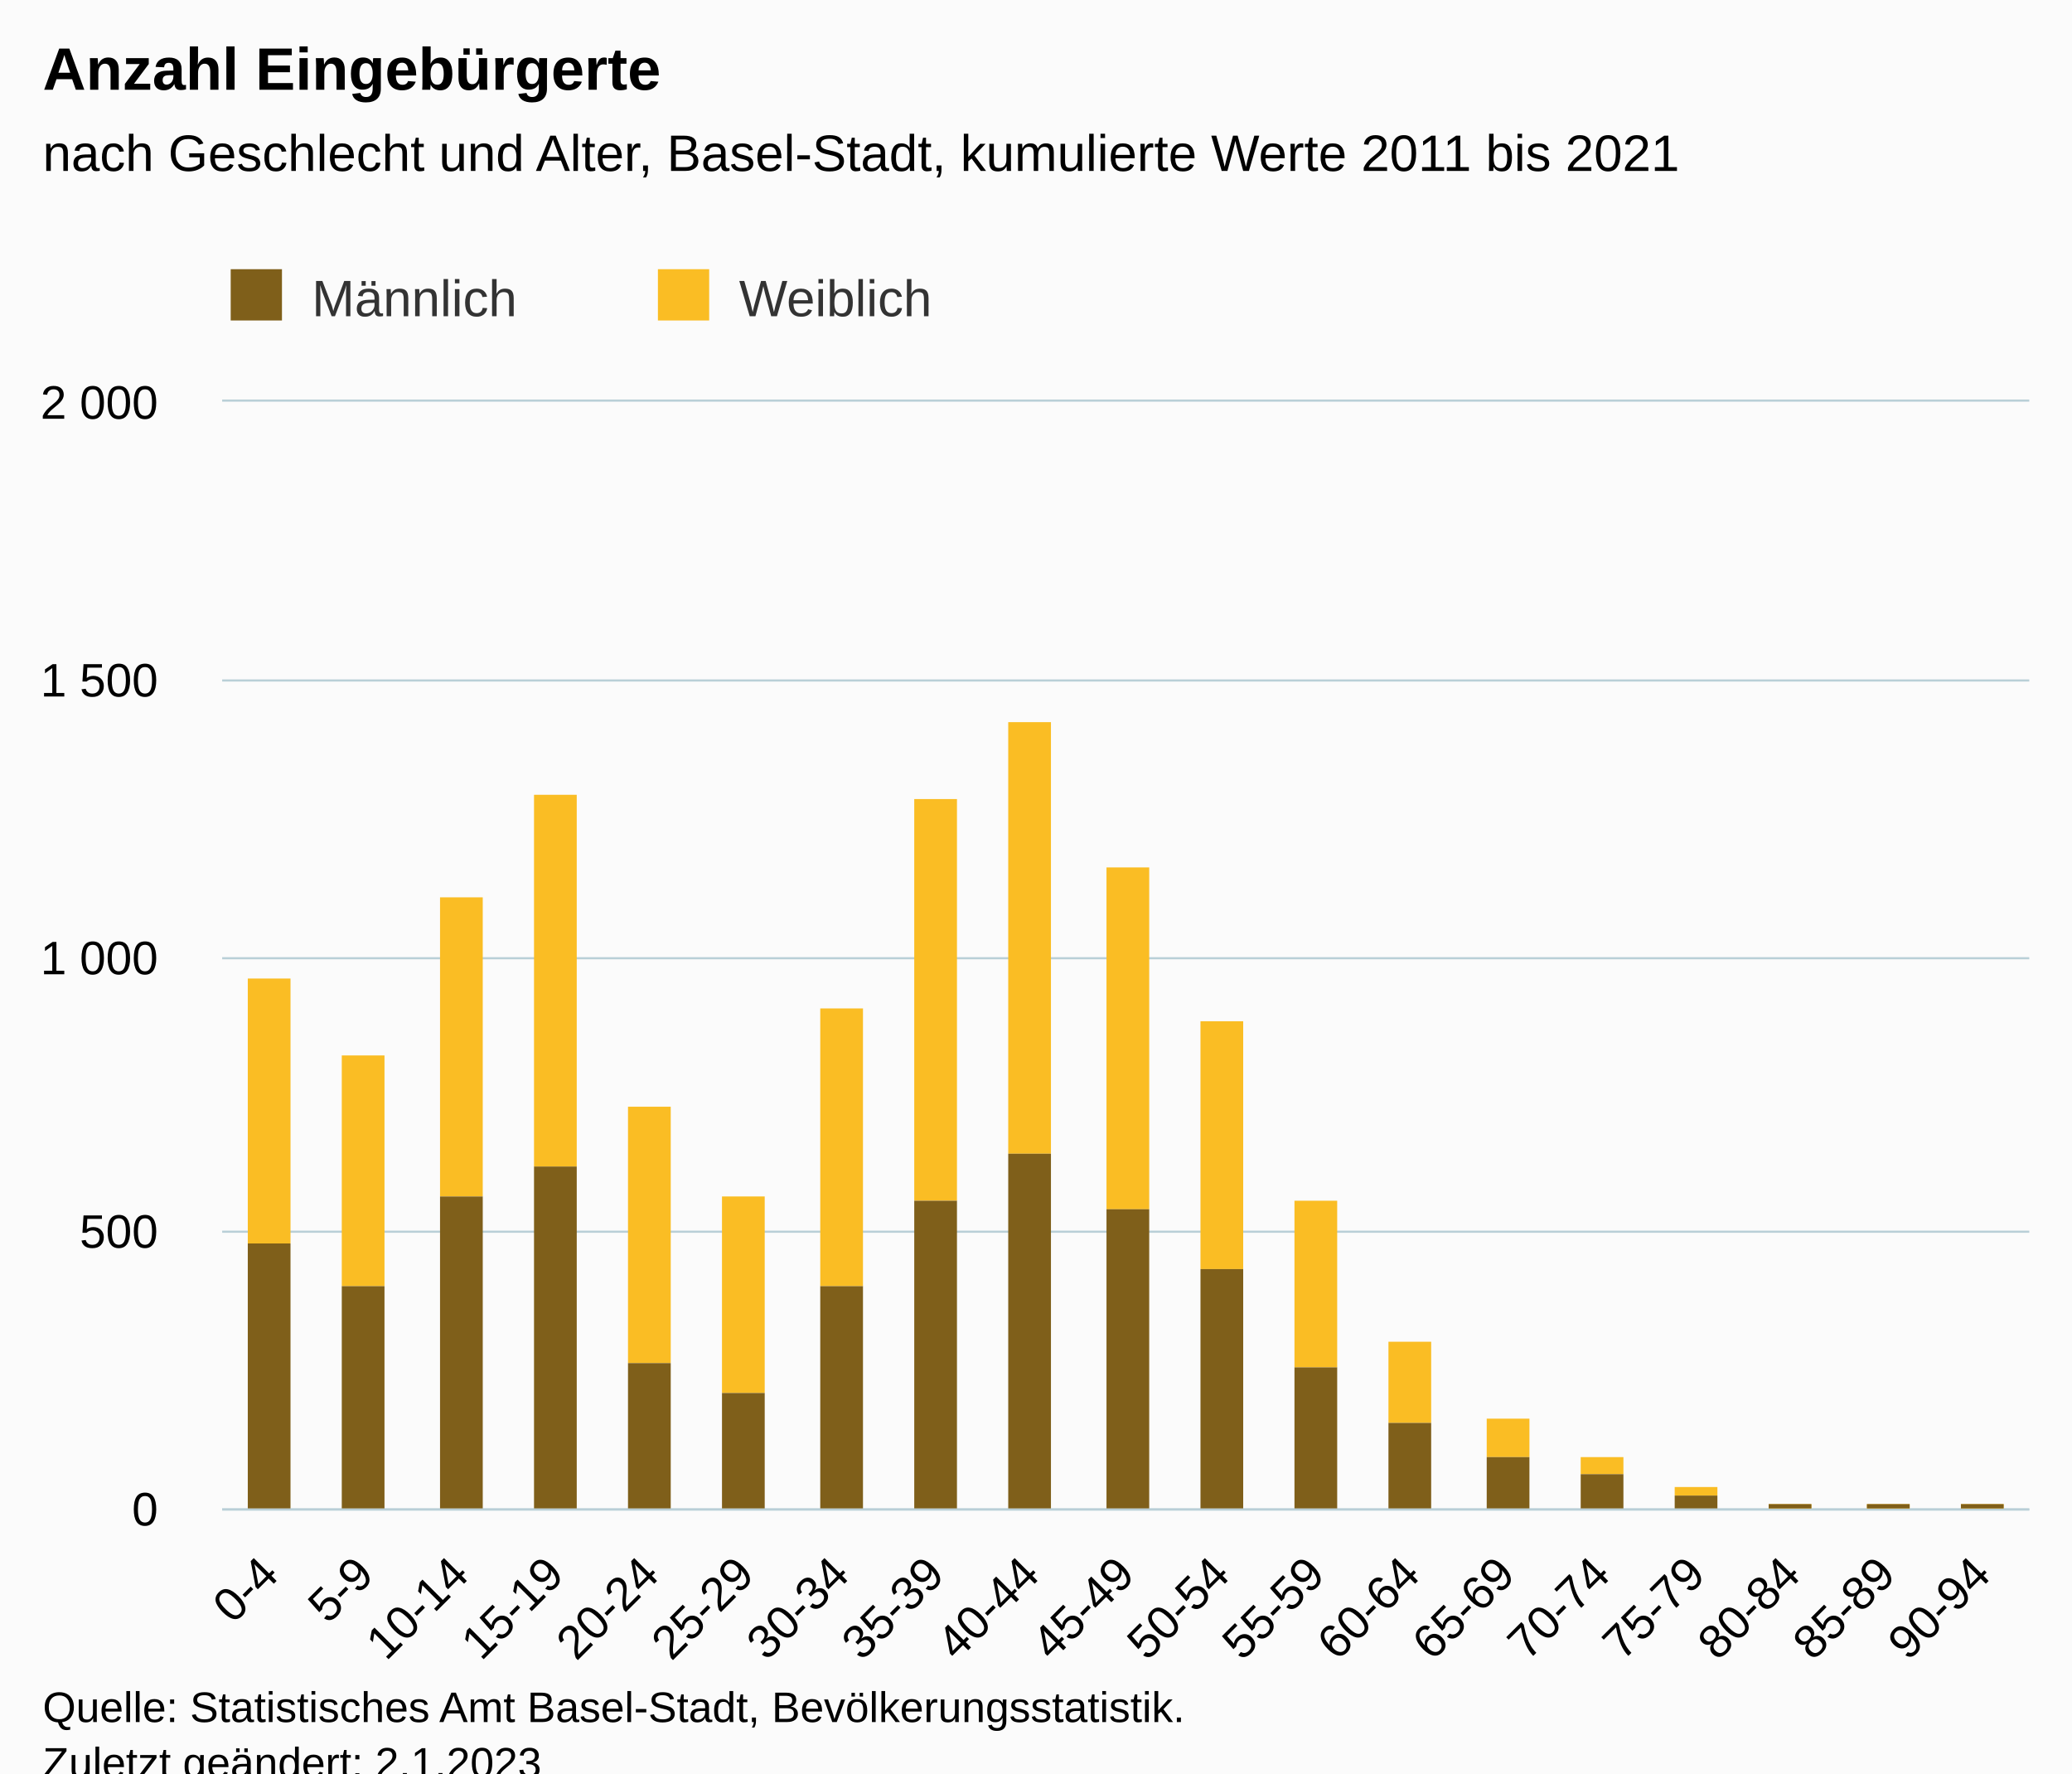
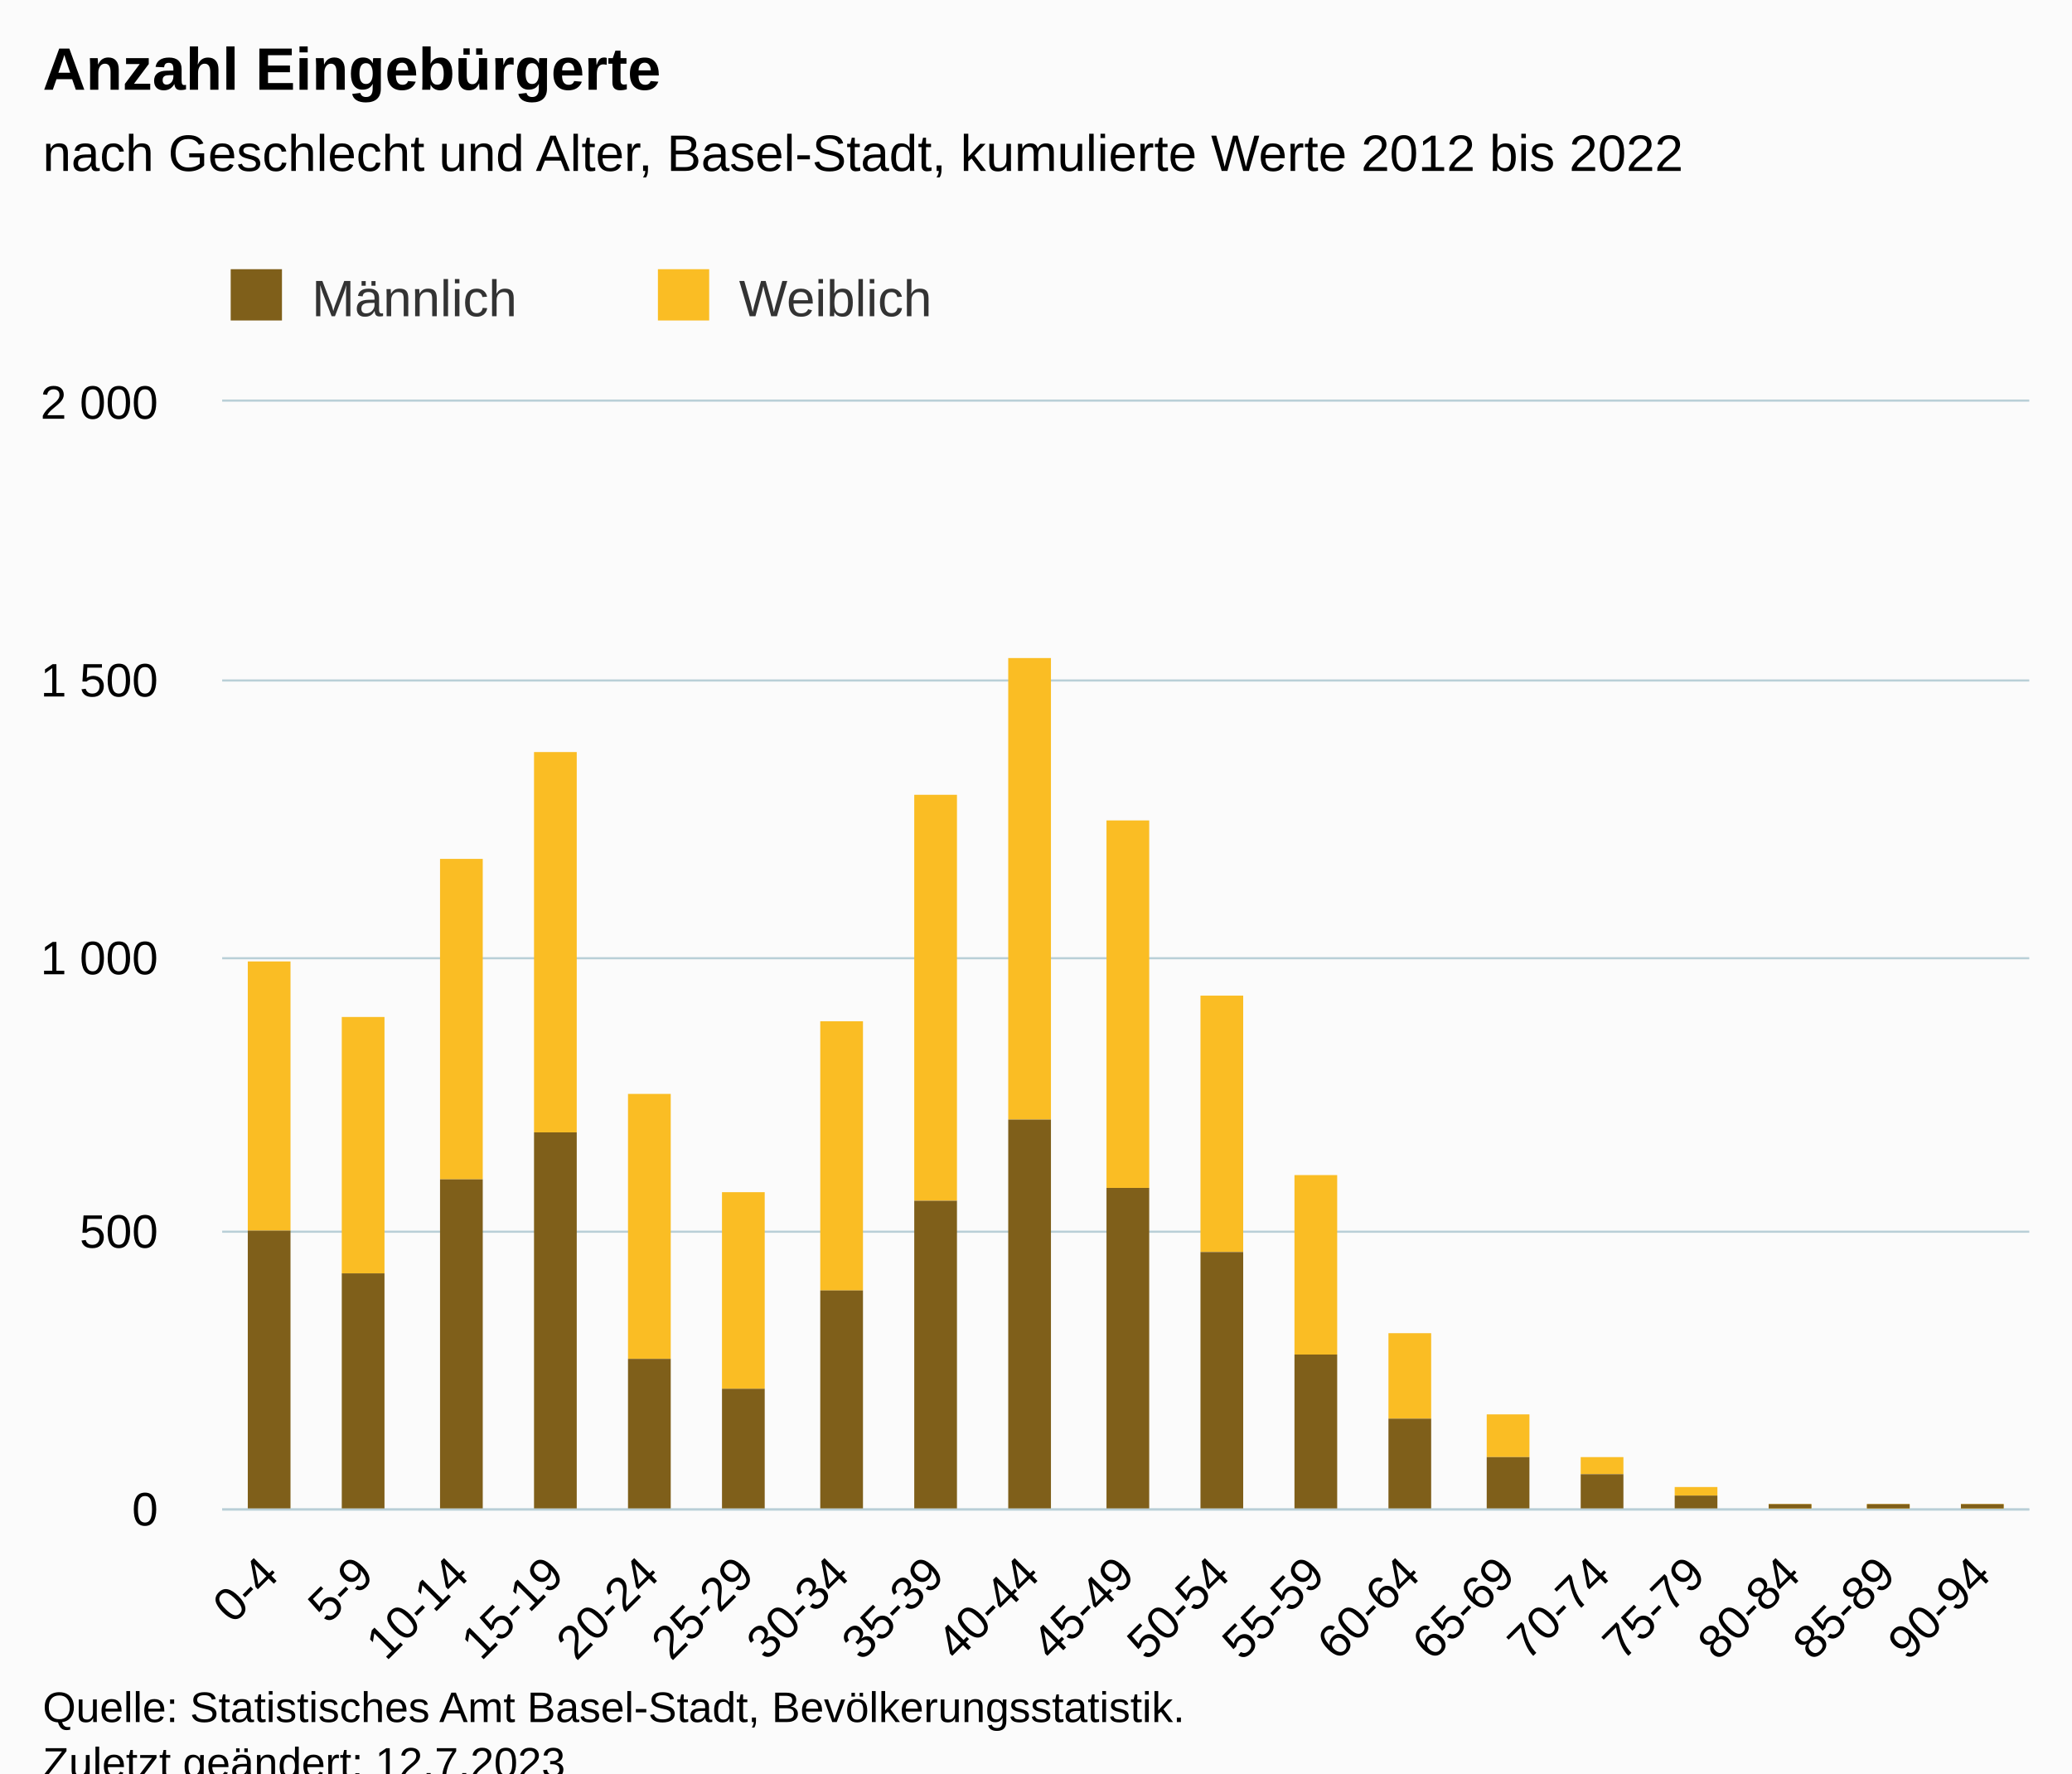
<svg xmlns="http://www.w3.org/2000/svg" version="1.1" class="highcharts-root" style="font-family:Arial;font-size:12px;" viewBox="0 0 485 415">
  <defs>
-     <clipPath id="highcharts-pv6a12s-45-">
+     <clipPath id="highcharts-c9ra3aq-45-">
      <rect x="0" y="0" width="423" height="259" fill="none" />
    </clipPath>
-     <clipPath id="highcharts-pv6a12s-65-">
+     <clipPath id="highcharts-c9ra3aq-65-">
      <rect x="0" y="0" width="423" height="259" fill="none" />
    </clipPath>
-     <clipPath id="highcharts-pv6a12s-85-">
+     <clipPath id="highcharts-c9ra3aq-85-">
      <rect x="52" y="94" width="423" height="259" fill="none" />
    </clipPath>
  </defs>
  <rect fill="#fbfbfb" class="highcharts-background" x="0" y="0" width="485" height="428" rx="0" ry="0" />
  <rect fill="none" class="highcharts-plot-background" x="52" y="94" width="423" height="259" />
  <g class="highcharts-pane-group" data-z-index="0" />
  <g class="highcharts-grid highcharts-xaxis-grid" data-z-index="1">
    <path fill="none" data-z-index="1" class="highcharts-grid-line" d="M 73.5 94 L 73.5 353" opacity="1" />
    <path fill="none" data-z-index="1" class="highcharts-grid-line" d="M 96.5 94 L 96.5 353" opacity="1" />
    <path fill="none" data-z-index="1" class="highcharts-grid-line" d="M 118.5 94 L 118.5 353" opacity="1" />
    <path fill="none" data-z-index="1" class="highcharts-grid-line" d="M 140.5 94 L 140.5 353" opacity="1" />
    <path fill="none" data-z-index="1" class="highcharts-grid-line" d="M 162.5 94 L 162.5 353" opacity="1" />
    <path fill="none" data-z-index="1" class="highcharts-grid-line" d="M 185.5 94 L 185.5 353" opacity="1" />
    <path fill="none" data-z-index="1" class="highcharts-grid-line" d="M 207.5 94 L 207.5 353" opacity="1" />
    <path fill="none" data-z-index="1" class="highcharts-grid-line" d="M 229.5 94 L 229.5 353" opacity="1" />
    <path fill="none" data-z-index="1" class="highcharts-grid-line" d="M 251.5 94 L 251.5 353" opacity="1" />
    <path fill="none" data-z-index="1" class="highcharts-grid-line" d="M 274.5 94 L 274.5 353" opacity="1" />
    <path fill="none" data-z-index="1" class="highcharts-grid-line" d="M 296.5 94 L 296.5 353" opacity="1" />
    <path fill="none" data-z-index="1" class="highcharts-grid-line" d="M 318.5 94 L 318.5 353" opacity="1" />
    <path fill="none" data-z-index="1" class="highcharts-grid-line" d="M 340.5 94 L 340.5 353" opacity="1" />
    <path fill="none" data-z-index="1" class="highcharts-grid-line" d="M 363.5 94 L 363.5 353" opacity="1" />
    <path fill="none" data-z-index="1" class="highcharts-grid-line" d="M 385.5 94 L 385.5 353" opacity="1" />
    <path fill="none" data-z-index="1" class="highcharts-grid-line" d="M 407.5 94 L 407.5 353" opacity="1" />
    <path fill="none" data-z-index="1" class="highcharts-grid-line" d="M 429.5 94 L 429.5 353" opacity="1" />
    <path fill="none" data-z-index="1" class="highcharts-grid-line" d="M 452.5 94 L 452.5 353" opacity="1" />
    <path fill="none" data-z-index="1" class="highcharts-grid-line" d="M 474.5 94 L 474.5 353" opacity="1" />
    <path fill="none" data-z-index="1" class="highcharts-grid-line" d="M 51.5 94 L 51.5 353" opacity="1" />
  </g>
  <g class="highcharts-grid highcharts-yaxis-grid" data-z-index="1">
    <path fill="none" stroke="#B9CFD7" stroke-width="0.5" data-z-index="1" class="highcharts-grid-line" d="M 52 353.25 L 475 353.25" opacity="1" />
    <path fill="none" stroke="#B9CFD7" stroke-width="0.5" data-z-index="1" class="highcharts-grid-line" d="M 52 288.25 L 475 288.25" opacity="1" />
    <path fill="none" stroke="#B9CFD7" stroke-width="0.5" data-z-index="1" class="highcharts-grid-line" d="M 52 224.25 L 475 224.25" opacity="1" />
    <path fill="none" stroke="#B9CFD7" stroke-width="0.5" data-z-index="1" class="highcharts-grid-line" d="M 52 159.25 L 475 159.25" opacity="1" />
    <path fill="none" stroke="#B9CFD7" stroke-width="0.5" data-z-index="1" class="highcharts-grid-line" d="M 52 93.75 L 475 93.75" opacity="1" />
  </g>
  <rect fill="none" class="highcharts-plot-border" data-z-index="1" x="52" y="94" width="423" height="259" />
  <g class="highcharts-axis highcharts-xaxis" data-z-index="2">
    <path fill="none" class="highcharts-axis-line" stroke="#B9CFD7" stroke-width="0.5" data-z-index="7" d="M 52 353.25 L 475 353.25" />
  </g>
  <g class="highcharts-axis highcharts-yaxis" data-z-index="2">
    <path fill="none" class="highcharts-axis-line" data-z-index="7" d="M 52 94 L 52 353" />
  </g>
  <g class="highcharts-series-group" data-z-index="3">
-     <g class="highcharts-series highcharts-series-0 highcharts-column-series" data-z-index="0.1" opacity="1" transform="translate(52,94) scale(1 1)" clip-path="url(#highcharts-pv6a12s-65-)">
-       <rect x="6" y="135" width="10" height="62" fill="#FABD24" opacity="1" class="highcharts-point" />
-       <rect x="28" y="153" width="10" height="54" fill="#FABD24" opacity="1" class="highcharts-point" />
-       <rect x="51" y="116" width="10" height="70" fill="#FABD24" opacity="1" class="highcharts-point" />
-       <rect x="73" y="92" width="10" height="87" fill="#FABD24" opacity="1" class="highcharts-point" />
-       <rect x="95" y="165" width="10" height="60" fill="#FABD24" opacity="1" class="highcharts-point" />
-       <rect x="117" y="186" width="10" height="46" fill="#FABD24" opacity="1" class="highcharts-point" />
-       <rect x="140" y="142" width="10" height="65" fill="#FABD24" opacity="1" class="highcharts-point" />
-       <rect x="162" y="93" width="10" height="94" fill="#FABD24" opacity="1" class="highcharts-point" />
-       <rect x="184" y="75" width="10" height="101" fill="#FABD24" opacity="1" class="highcharts-point" />
-       <rect x="207" y="109" width="10" height="80" fill="#FABD24" opacity="1" class="highcharts-point" />
-       <rect x="229" y="145" width="10" height="58" fill="#FABD24" opacity="1" class="highcharts-point" />
-       <rect x="251" y="187" width="10" height="39" fill="#FABD24" opacity="1" class="highcharts-point" />
-       <rect x="273" y="220" width="10" height="19" fill="#FABD24" opacity="1" class="highcharts-point" />
-       <rect x="296" y="238" width="10" height="9" fill="#FABD24" opacity="1" class="highcharts-point" />
+     <g class="highcharts-series highcharts-series-0 highcharts-column-series" data-z-index="0.1" opacity="1" transform="translate(52,94) scale(1 1)" clip-path="url(#highcharts-c9ra3aq-65-)">
+       <rect x="6" y="131" width="10" height="63" fill="#FABD24" opacity="1" class="highcharts-point" />
+       <rect x="28" y="144" width="10" height="60" fill="#FABD24" opacity="1" class="highcharts-point" />
+       <rect x="51" y="107" width="10" height="75" fill="#FABD24" opacity="1" class="highcharts-point" />
+       <rect x="73" y="82" width="10" height="89" fill="#FABD24" opacity="1" class="highcharts-point" />
+       <rect x="95" y="162" width="10" height="62" fill="#FABD24" opacity="1" class="highcharts-point" />
+       <rect x="117" y="185" width="10" height="46" fill="#FABD24" opacity="1" class="highcharts-point" />
+       <rect x="140" y="145" width="10" height="63" fill="#FABD24" opacity="1" class="highcharts-point" />
+       <rect x="162" y="92" width="10" height="95" fill="#FABD24" opacity="1" class="highcharts-point" />
+       <rect x="184" y="60" width="10" height="108" fill="#FABD24" opacity="1" class="highcharts-point" />
+       <rect x="207" y="98" width="10" height="86" fill="#FABD24" opacity="1" class="highcharts-point" />
+       <rect x="229" y="139" width="10" height="60" fill="#FABD24" opacity="1" class="highcharts-point" />
+       <rect x="251" y="181" width="10" height="42" fill="#FABD24" opacity="1" class="highcharts-point" />
+       <rect x="273" y="218" width="10" height="20" fill="#FABD24" opacity="1" class="highcharts-point" />
+       <rect x="296" y="237" width="10" height="10" fill="#FABD24" opacity="1" class="highcharts-point" />
      <rect x="318" y="247" width="10" height="4" fill="#FABD24" opacity="1" class="highcharts-point" />
      <rect x="340" y="254" width="10" height="2" fill="#FABD24" opacity="1" class="highcharts-point" />
      <rect x="362" y="258" width="10" height="2" fill="#FABD24" opacity="1" class="highcharts-point" />
      <rect x="385" y="258" width="10" height="2" fill="#FABD24" opacity="1" class="highcharts-point" />
      <rect x="407" y="258" width="10" height="2" fill="#FABD24" opacity="1" class="highcharts-point" />
    </g>
    <g class="highcharts-markers highcharts-series-0 highcharts-column-series" data-z-index="0.1" opacity="1" transform="translate(52,94) scale(1 1)" clip-path="none" />
-     <g class="highcharts-series highcharts-series-1 highcharts-column-series" data-z-index="0.1" opacity="1" transform="translate(52,94) scale(1 1)" clip-path="url(#highcharts-pv6a12s-65-)">
-       <rect x="6" y="197" width="10" height="63" fill="#7F5F1A" opacity="1" class="highcharts-point" />
-       <rect x="28" y="207" width="10" height="53" fill="#7F5F1A" opacity="1" class="highcharts-point" />
-       <rect x="51" y="186" width="10" height="74" fill="#7F5F1A" opacity="1" class="highcharts-point" />
-       <rect x="73" y="179" width="10" height="81" fill="#7F5F1A" opacity="1" class="highcharts-point" />
-       <rect x="95" y="225" width="10" height="35" fill="#7F5F1A" opacity="1" class="highcharts-point" />
-       <rect x="117" y="232" width="10" height="28" fill="#7F5F1A" opacity="1" class="highcharts-point" />
-       <rect x="140" y="207" width="10" height="53" fill="#7F5F1A" opacity="1" class="highcharts-point" />
+     <g class="highcharts-series highcharts-series-1 highcharts-column-series" data-z-index="0.1" opacity="1" transform="translate(52,94) scale(1 1)" clip-path="url(#highcharts-c9ra3aq-65-)">
+       <rect x="6" y="194" width="10" height="66" fill="#7F5F1A" opacity="1" class="highcharts-point" />
+       <rect x="28" y="204" width="10" height="56" fill="#7F5F1A" opacity="1" class="highcharts-point" />
+       <rect x="51" y="182" width="10" height="78" fill="#7F5F1A" opacity="1" class="highcharts-point" />
+       <rect x="73" y="171" width="10" height="89" fill="#7F5F1A" opacity="1" class="highcharts-point" />
+       <rect x="95" y="224" width="10" height="36" fill="#7F5F1A" opacity="1" class="highcharts-point" />
+       <rect x="117" y="231" width="10" height="29" fill="#7F5F1A" opacity="1" class="highcharts-point" />
+       <rect x="140" y="208" width="10" height="52" fill="#7F5F1A" opacity="1" class="highcharts-point" />
      <rect x="162" y="187" width="10" height="73" fill="#7F5F1A" opacity="1" class="highcharts-point" />
-       <rect x="184" y="176" width="10" height="84" fill="#7F5F1A" opacity="1" class="highcharts-point" />
-       <rect x="207" y="189" width="10" height="71" fill="#7F5F1A" opacity="1" class="highcharts-point" />
-       <rect x="229" y="203" width="10" height="57" fill="#7F5F1A" opacity="1" class="highcharts-point" />
-       <rect x="251" y="226" width="10" height="34" fill="#7F5F1A" opacity="1" class="highcharts-point" />
-       <rect x="273" y="239" width="10" height="21" fill="#7F5F1A" opacity="1" class="highcharts-point" />
+       <rect x="184" y="168" width="10" height="92" fill="#7F5F1A" opacity="1" class="highcharts-point" />
+       <rect x="207" y="184" width="10" height="76" fill="#7F5F1A" opacity="1" class="highcharts-point" />
+       <rect x="229" y="199" width="10" height="61" fill="#7F5F1A" opacity="1" class="highcharts-point" />
+       <rect x="251" y="223" width="10" height="37" fill="#7F5F1A" opacity="1" class="highcharts-point" />
+       <rect x="273" y="238" width="10" height="22" fill="#7F5F1A" opacity="1" class="highcharts-point" />
      <rect x="296" y="247" width="10" height="13" fill="#7F5F1A" opacity="1" class="highcharts-point" />
      <rect x="318" y="251" width="10" height="9" fill="#7F5F1A" opacity="1" class="highcharts-point" />
      <rect x="340" y="256" width="10" height="4" fill="#7F5F1A" opacity="1" class="highcharts-point" />
      <rect x="362" y="258" width="10" height="2" fill="#7F5F1A" opacity="1" class="highcharts-point" />
      <rect x="385" y="258" width="10" height="2" fill="#7F5F1A" opacity="1" class="highcharts-point" />
      <rect x="407" y="258" width="10" height="2" fill="#7F5F1A" opacity="1" class="highcharts-point" />
    </g>
    <g class="highcharts-markers highcharts-series-1 highcharts-column-series" data-z-index="0.1" opacity="1" transform="translate(52,94) scale(1 1)" clip-path="none" />
  </g>
  <text x="10" text-anchor="start" class="highcharts-title" data-z-index="4" style="color:#000000;font-size:14px;font-weight:bold;fill:#000000;" y="21">
    <tspan>Anzahl Eingebürgerte</tspan>
  </text>
  <text x="10" text-anchor="start" class="highcharts-subtitle" data-z-index="4" style="color:#000000;font-size:12px;font-weight:normal;fill:#000000;" y="40">
-     <tspan>nach Geschlecht und Alter, Basel-Stadt, kumulierte Werte 2011 bis 2021</tspan>
+     <tspan>nach Geschlecht und Alter, Basel-Stadt, kumulierte Werte 2012 bis 2022</tspan>
  </text>
  <text x="10" text-anchor="start" class="highcharts-caption" data-z-index="4" style="color:#666666;fill:#666666;" y="400" />
  <g class="highcharts-legend" data-z-index="7" transform="translate(44,56)">
    <rect fill="none" class="highcharts-legend-box" rx="0" ry="0" x="0" y="0" width="196" height="26" visibility="visible" />
    <g data-z-index="1">
      <g>
        <g class="highcharts-legend-item highcharts-column-series highcharts-color-undefined highcharts-series-1" data-z-index="1" transform="translate(8,3)">
          <text x="21" style="color:#333333;cursor:pointer;font-size:12px;font-weight:normal;fill:#333333;" text-anchor="start" data-z-index="2" y="15">
            <tspan>Männlich</tspan>
          </text>
          <rect x="2" y="4" width="12" height="12" fill="#7F5F1A" class="highcharts-point" data-z-index="3" />
        </g>
        <g class="highcharts-legend-item highcharts-column-series highcharts-color-undefined highcharts-series-0" data-z-index="1" transform="translate(108,3)">
          <text x="21" y="15" style="color:#333333;cursor:pointer;font-size:12px;font-weight:normal;fill:#333333;" text-anchor="start" data-z-index="2">
            <tspan>Weiblich</tspan>
          </text>
          <rect x="2" y="4" width="12" height="12" fill="#FABD24" class="highcharts-point" data-z-index="3" />
        </g>
      </g>
    </g>
  </g>
  <g class="highcharts-axis-labels highcharts-xaxis-labels" data-z-index="7">
    <text x="65.724" style="color:#000000;cursor:default;font-size:11px;fill:#000000;" text-anchor="end" transform="translate(0,0) rotate(-45 65.7243 369)" y="369" opacity="1">0-4</text>
    <text x="87.987" style="color:#000000;cursor:default;font-size:11px;fill:#000000;" text-anchor="end" transform="translate(0,0) rotate(-45 87.98746 369)" y="369" opacity="1">5-9</text>
    <text x="110.251" style="color:#000000;cursor:default;font-size:11px;fill:#000000;" text-anchor="end" transform="translate(0,0) rotate(-45 110.2506 369)" y="369" opacity="1">10-14</text>
    <text x="132.514" style="color:#000000;cursor:default;font-size:11px;fill:#000000;" text-anchor="end" transform="translate(0,0) rotate(-45 132.5138 369)" y="369" opacity="1">15-19</text>
    <text x="154.777" style="color:#000000;cursor:default;font-size:11px;fill:#000000;" text-anchor="end" transform="translate(0,0) rotate(-45 154.7769 369)" y="369" opacity="1">20-24</text>
    <text x="177.04" style="color:#000000;cursor:default;font-size:11px;fill:#000000;" text-anchor="end" transform="translate(0,0) rotate(-45 177.0401 369)" y="369" opacity="1">25-29</text>
    <text x="199.303" style="color:#000000;cursor:default;font-size:11px;fill:#000000;" text-anchor="end" transform="translate(0,0) rotate(-45 199.3033 369)" y="369" opacity="1">30-34</text>
    <text x="221.566" style="color:#000000;cursor:default;font-size:11px;fill:#000000;" text-anchor="end" transform="translate(0,0) rotate(-45 221.5664 369)" y="369" opacity="1">35-39</text>
    <text x="243.83" style="color:#000000;cursor:default;font-size:11px;fill:#000000;" text-anchor="end" transform="translate(0,0) rotate(-45 243.8296 369)" y="369" opacity="1">40-44</text>
    <text x="266.093" style="color:#000000;cursor:default;font-size:11px;fill:#000000;" text-anchor="end" transform="translate(0,0) rotate(-45 266.0927 369)" y="369" opacity="1">45-49</text>
    <text x="288.356" style="color:#000000;cursor:default;font-size:11px;fill:#000000;" text-anchor="end" transform="translate(0,0) rotate(-45 288.3559 369)" y="369" opacity="1">50-54</text>
    <text x="310.619" style="color:#000000;cursor:default;font-size:11px;fill:#000000;" text-anchor="end" transform="translate(0,0) rotate(-45 310.619 369)" y="369" opacity="1">55-59</text>
    <text x="332.882" style="color:#000000;cursor:default;font-size:11px;fill:#000000;" text-anchor="end" transform="translate(0,0) rotate(-45 332.8822 369)" y="369" opacity="1">60-64</text>
    <text x="355.145" style="color:#000000;cursor:default;font-size:11px;fill:#000000;" text-anchor="end" transform="translate(0,0) rotate(-45 355.1454 369)" y="369" opacity="1">65-69</text>
    <text x="377.409" style="color:#000000;cursor:default;font-size:11px;fill:#000000;" text-anchor="end" transform="translate(0,0) rotate(-45 377.4085 369)" y="369" opacity="1">70-74</text>
    <text x="399.672" style="color:#000000;cursor:default;font-size:11px;fill:#000000;" text-anchor="end" transform="translate(0,0) rotate(-45 399.6717 369)" y="369" opacity="1">75-79</text>
    <text x="421.935" style="color:#000000;cursor:default;font-size:11px;fill:#000000;" text-anchor="end" transform="translate(0,0) rotate(-45 421.9348 369)" y="369" opacity="1">80-84</text>
    <text x="444.198" style="color:#000000;cursor:default;font-size:11px;fill:#000000;" text-anchor="end" transform="translate(0,0) rotate(-45 444.198 369)" y="369" opacity="1">85-89</text>
    <text x="466.461" style="color:#000000;cursor:default;font-size:11px;fill:#000000;" text-anchor="end" transform="translate(0,0) rotate(-45 466.4611 369)" y="369" opacity="1">90-94</text>
  </g>
  <g class="highcharts-axis-labels highcharts-yaxis-labels" data-z-index="7">
    <text x="37" style="color:#000000;cursor:default;font-size:11px;fill:#000000;" text-anchor="end" transform="translate(0,0)" y="357" opacity="1">0</text>
    <text x="37" style="color:#000000;cursor:default;font-size:11px;fill:#000000;" text-anchor="end" transform="translate(0,0)" y="292" opacity="1">500</text>
    <text x="37" style="color:#000000;cursor:default;font-size:11px;fill:#000000;" text-anchor="end" transform="translate(0,0)" y="228" opacity="1">
      <tspan>1 000</tspan>
    </text>
    <text x="37" style="color:#000000;cursor:default;font-size:11px;fill:#000000;" text-anchor="end" transform="translate(0,0)" y="163" opacity="1">
      <tspan>1 500</tspan>
    </text>
    <text x="37" style="color:#000000;cursor:default;font-size:11px;fill:#000000;" text-anchor="end" transform="translate(0,0)" y="98" opacity="1">
      <tspan>2 000</tspan>
    </text>
  </g>
  <text x="10" class="highcharts-credits" text-anchor="start" data-z-index="8" style="cursor:default;color:#000000;font-size:10px;fill:#000000;" y="403">
    <tspan>Quelle: Statistisches Amt Basel-Stadt, Bevölkerungsstatistik.</tspan>
-     <tspan x="10" dy="13">Zuletzt geändert: 2.1.2023</tspan>
+     <tspan x="10" dy="13">Zuletzt geändert: 12.7.2023</tspan>
  </text>
-   <g class="highcharts-control-points" data-z-index="99" clip-path="url(#highcharts-pv6a12s-85-)" />
+   <g class="highcharts-control-points" data-z-index="99" clip-path="url(#highcharts-c9ra3aq-85-)" />
</svg>
